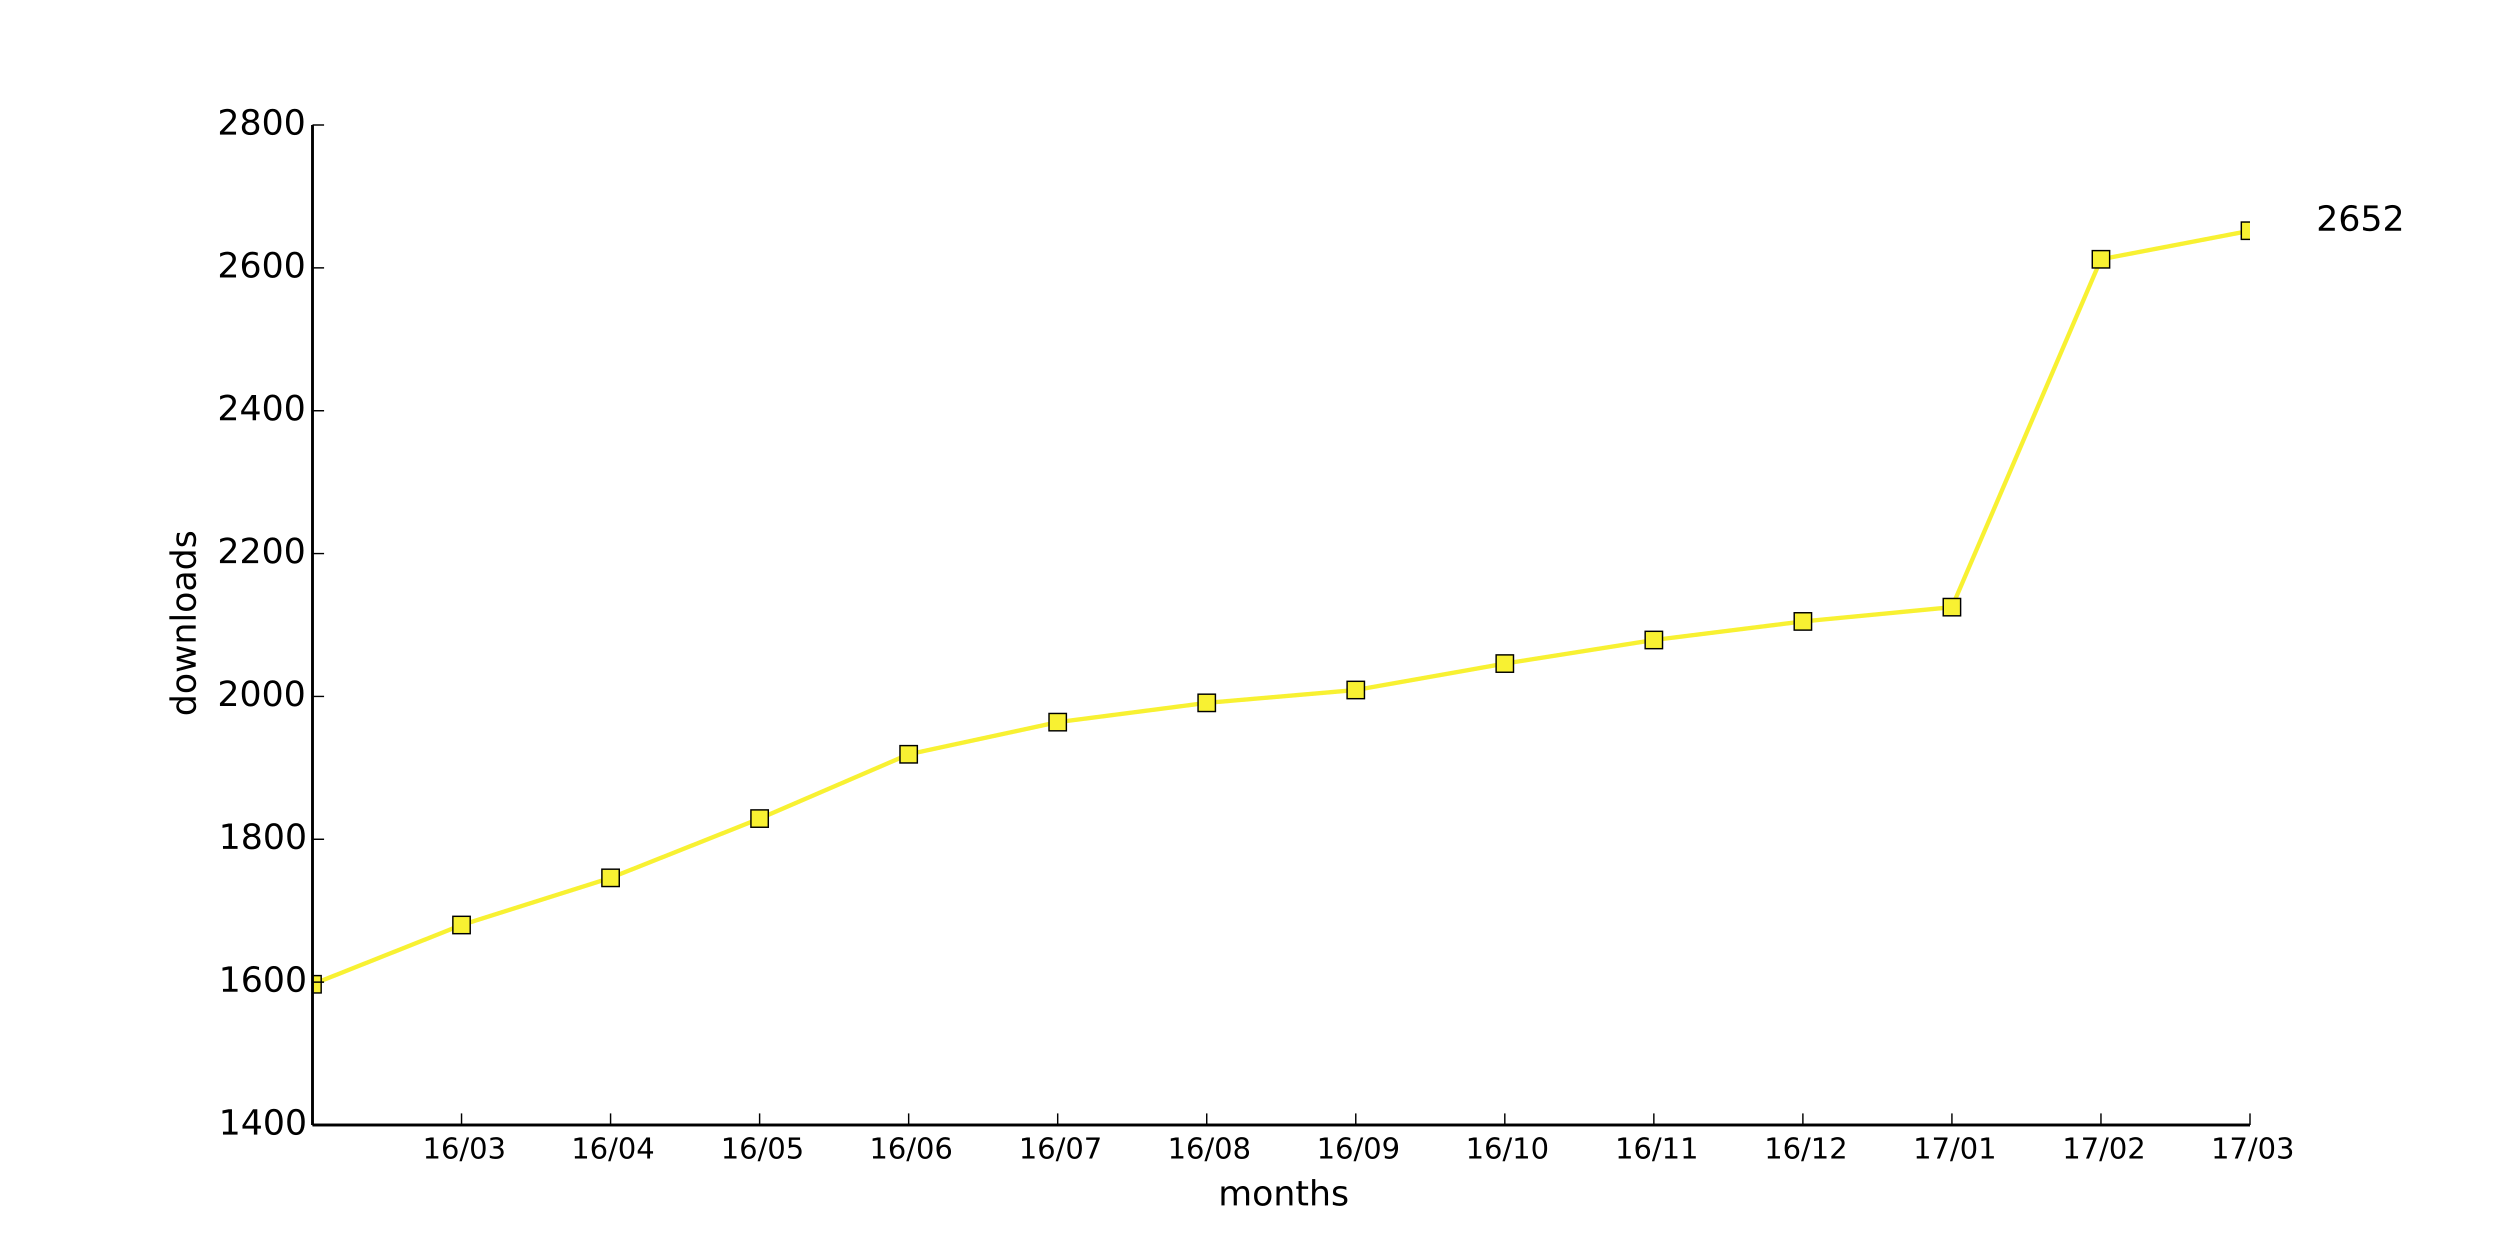
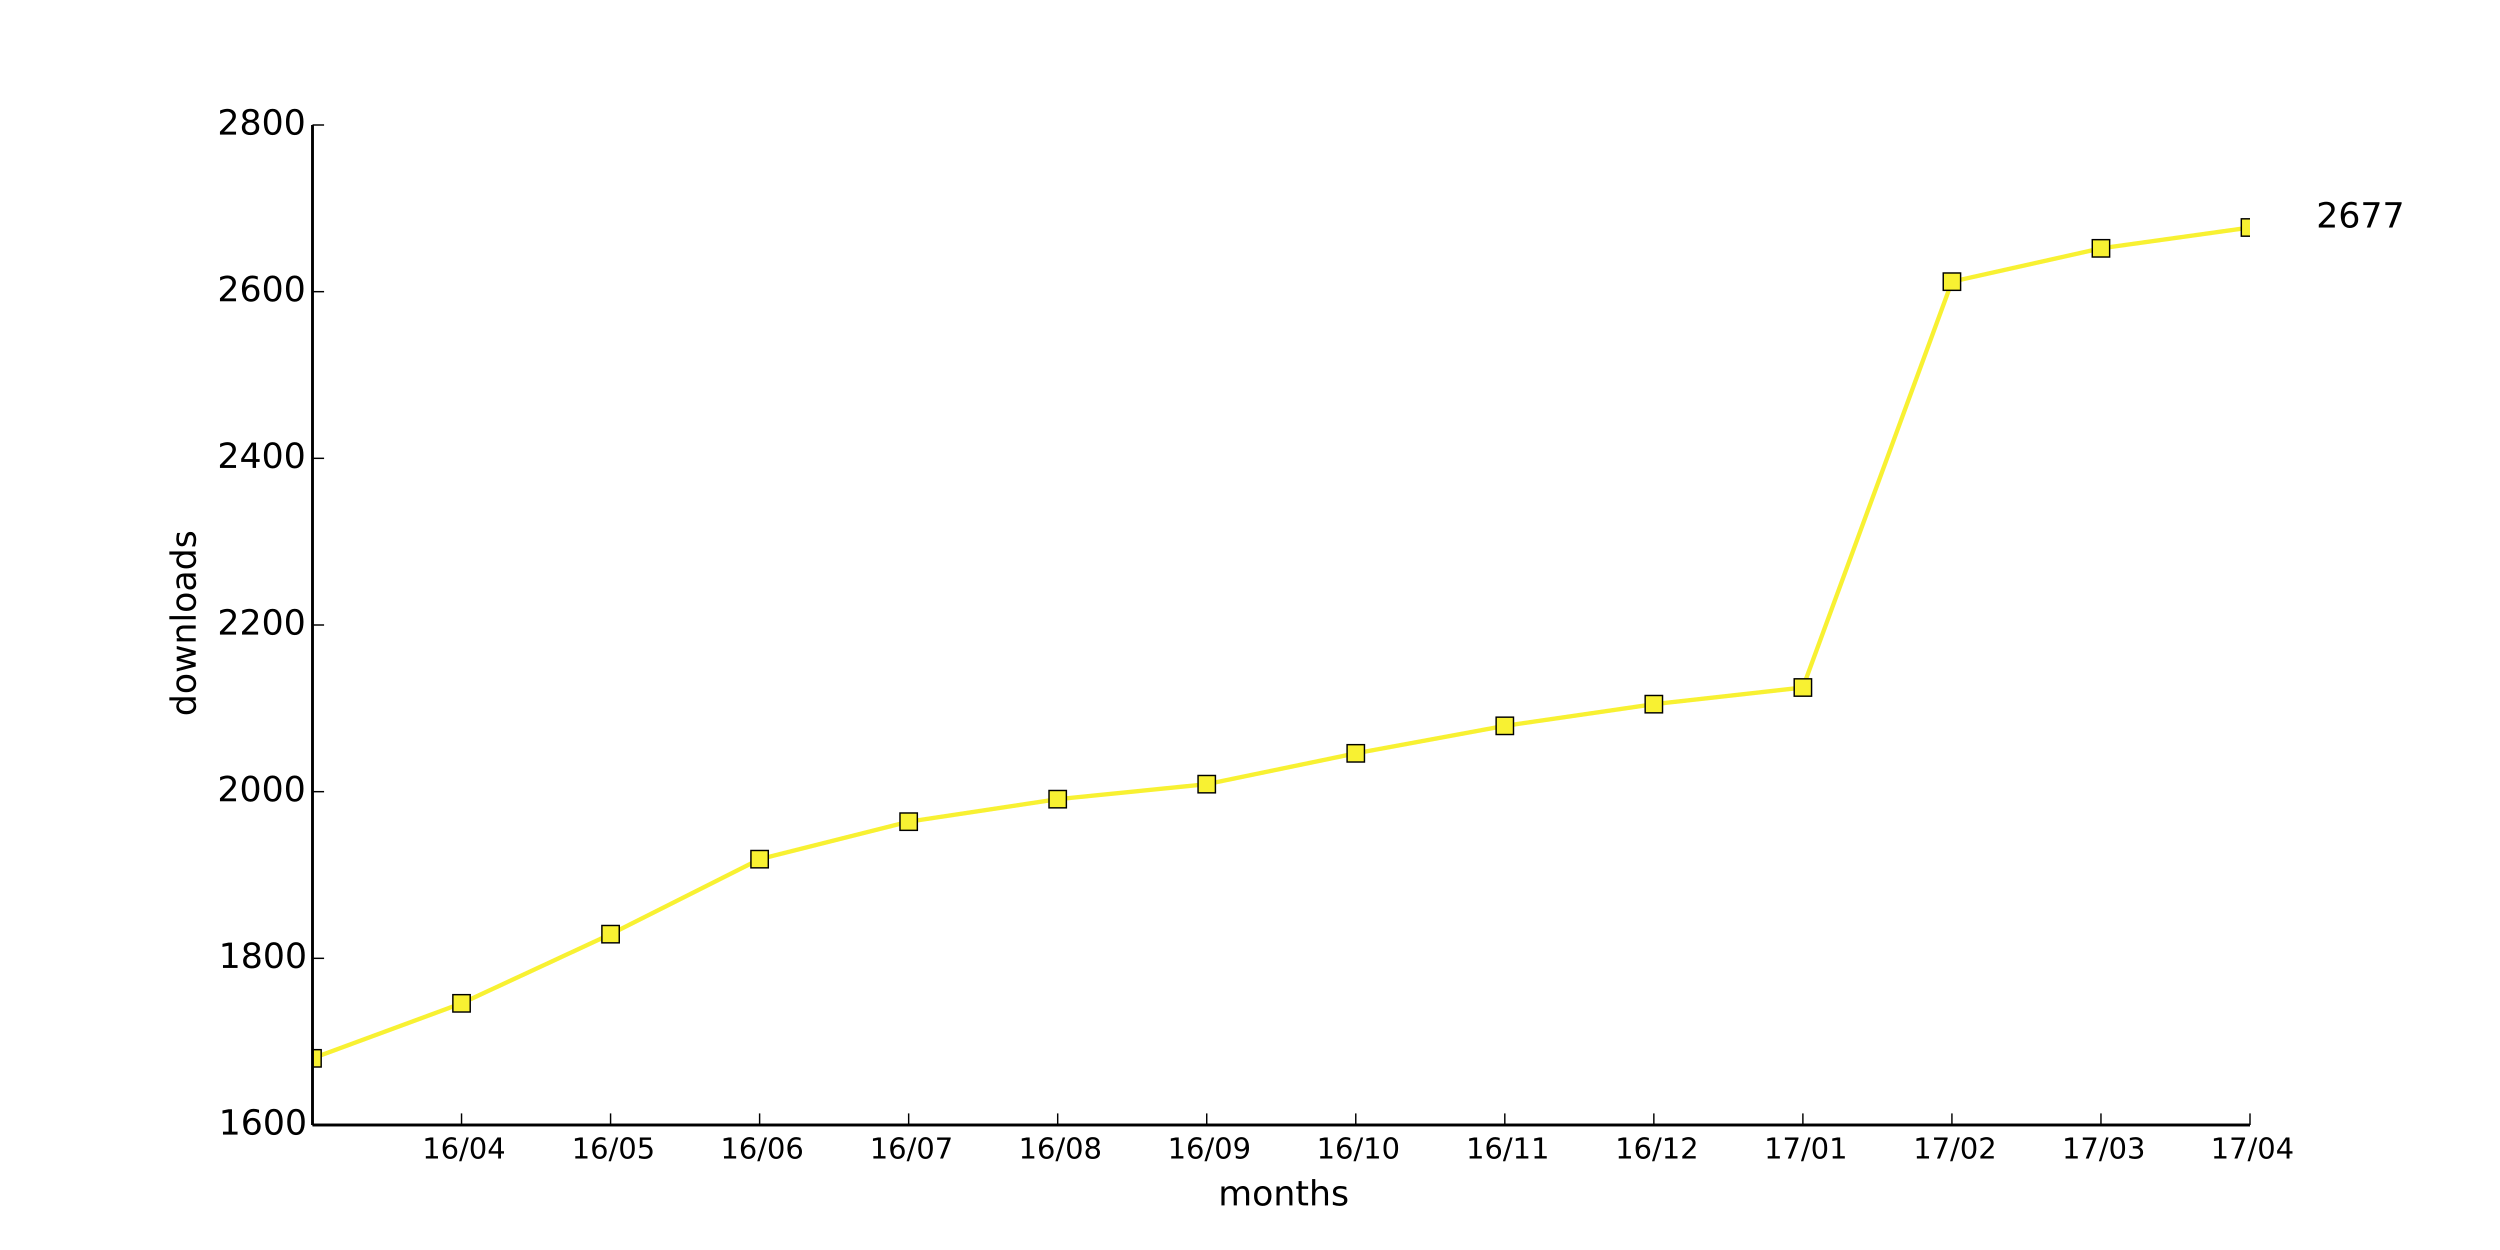
<svg xmlns="http://www.w3.org/2000/svg" xmlns:xlink="http://www.w3.org/1999/xlink" height="432pt" version="1.1" viewBox="0 0 864 432" width="864pt">
  <defs>
    <style type="text/css">
*{stroke-linecap:butt;stroke-linejoin:round;}
  </style>
  </defs>
  <g id="figure_1">
    <g id="patch_1">
      <path d=" M0 432 L864 432 L864 0 L0 0 z " style="fill:#ffffff;" />
    </g>
    <g id="axes_1">
      <g id="patch_2">
        <path d=" M108 388.8 L777.6 388.8 L777.6 43.2 L108 43.2 z " style="fill:#ffffff;" />
      </g>
      <g id="line2d_1">
-         <path clip-path="url(#pad36b945f0)" d=" M108 340.169 L159.508 319.68 L211.015 303.387 L262.523 282.898 L314.031 260.681 L365.538 249.573 L417.046 242.907 L468.554 238.464 L520.062 229.33 L571.569 221.184 L623.077 214.766 L674.585 209.829 L726.092 89.609 L777.6 79.735" style="fill:none;stroke:#f8f132;stroke-linecap:square;stroke-width:1.5;" />
+         <path clip-path="url(#pad36b945f0)" d=" M108 365.76 L159.508 346.752 L211.015 322.848 L262.523 296.928 L314.031 283.968 L365.538 276.192 L417.046 271.008 L468.554 260.352 L520.062 250.848 L571.569 243.36 L623.077 237.6 L674.585 97.344 L726.092 85.824 L777.6 78.624" style="fill:none;stroke:#f8f132;stroke-linecap:square;stroke-width:1.5;" />
      </g>
      <g id="line2d_2">
        <defs>
          <path d=" M-3 3 L3 3 L3 -3 L-3 -3 z " id="ma43b19a0a0" style="stroke:#000000;stroke-linejoin:miter;stroke-width:0.5;" />
        </defs>
        <g clip-path="url(#pad36b945f0)">
-           <use style="fill:#f8f132;stroke:#000000;stroke-linejoin:miter;stroke-width:0.5;" x="108.0" xlink:href="#ma43b19a0a0" y="340.169" />
-           <use style="fill:#f8f132;stroke:#000000;stroke-linejoin:miter;stroke-width:0.5;" x="159.508" xlink:href="#ma43b19a0a0" y="319.68" />
-           <use style="fill:#f8f132;stroke:#000000;stroke-linejoin:miter;stroke-width:0.5;" x="211.015" xlink:href="#ma43b19a0a0" y="303.387" />
-           <use style="fill:#f8f132;stroke:#000000;stroke-linejoin:miter;stroke-width:0.5;" x="262.523" xlink:href="#ma43b19a0a0" y="282.898" />
-           <use style="fill:#f8f132;stroke:#000000;stroke-linejoin:miter;stroke-width:0.5;" x="314.031" xlink:href="#ma43b19a0a0" y="260.681" />
-           <use style="fill:#f8f132;stroke:#000000;stroke-linejoin:miter;stroke-width:0.5;" x="365.538" xlink:href="#ma43b19a0a0" y="249.573" />
-           <use style="fill:#f8f132;stroke:#000000;stroke-linejoin:miter;stroke-width:0.5;" x="417.046" xlink:href="#ma43b19a0a0" y="242.907" />
-           <use style="fill:#f8f132;stroke:#000000;stroke-linejoin:miter;stroke-width:0.5;" x="468.554" xlink:href="#ma43b19a0a0" y="238.464" />
-           <use style="fill:#f8f132;stroke:#000000;stroke-linejoin:miter;stroke-width:0.5;" x="520.062" xlink:href="#ma43b19a0a0" y="229.33" />
-           <use style="fill:#f8f132;stroke:#000000;stroke-linejoin:miter;stroke-width:0.5;" x="571.569" xlink:href="#ma43b19a0a0" y="221.184" />
-           <use style="fill:#f8f132;stroke:#000000;stroke-linejoin:miter;stroke-width:0.5;" x="623.077" xlink:href="#ma43b19a0a0" y="214.766" />
-           <use style="fill:#f8f132;stroke:#000000;stroke-linejoin:miter;stroke-width:0.5;" x="674.585" xlink:href="#ma43b19a0a0" y="209.829" />
-           <use style="fill:#f8f132;stroke:#000000;stroke-linejoin:miter;stroke-width:0.5;" x="726.092" xlink:href="#ma43b19a0a0" y="89.609" />
-           <use style="fill:#f8f132;stroke:#000000;stroke-linejoin:miter;stroke-width:0.5;" x="777.6" xlink:href="#ma43b19a0a0" y="79.735" />
+           <use style="fill:#f8f132;stroke:#000000;stroke-linejoin:miter;stroke-width:0.5;" x="108.0" xlink:href="#ma43b19a0a0" y="365.76" />
+           <use style="fill:#f8f132;stroke:#000000;stroke-linejoin:miter;stroke-width:0.5;" x="159.508" xlink:href="#ma43b19a0a0" y="346.752" />
+           <use style="fill:#f8f132;stroke:#000000;stroke-linejoin:miter;stroke-width:0.5;" x="211.015" xlink:href="#ma43b19a0a0" y="322.848" />
+           <use style="fill:#f8f132;stroke:#000000;stroke-linejoin:miter;stroke-width:0.5;" x="262.523" xlink:href="#ma43b19a0a0" y="296.928" />
+           <use style="fill:#f8f132;stroke:#000000;stroke-linejoin:miter;stroke-width:0.5;" x="314.031" xlink:href="#ma43b19a0a0" y="283.968" />
+           <use style="fill:#f8f132;stroke:#000000;stroke-linejoin:miter;stroke-width:0.5;" x="365.538" xlink:href="#ma43b19a0a0" y="276.192" />
+           <use style="fill:#f8f132;stroke:#000000;stroke-linejoin:miter;stroke-width:0.5;" x="417.046" xlink:href="#ma43b19a0a0" y="271.008" />
+           <use style="fill:#f8f132;stroke:#000000;stroke-linejoin:miter;stroke-width:0.5;" x="468.554" xlink:href="#ma43b19a0a0" y="260.352" />
+           <use style="fill:#f8f132;stroke:#000000;stroke-linejoin:miter;stroke-width:0.5;" x="520.062" xlink:href="#ma43b19a0a0" y="250.848" />
+           <use style="fill:#f8f132;stroke:#000000;stroke-linejoin:miter;stroke-width:0.5;" x="571.569" xlink:href="#ma43b19a0a0" y="243.36" />
+           <use style="fill:#f8f132;stroke:#000000;stroke-linejoin:miter;stroke-width:0.5;" x="623.077" xlink:href="#ma43b19a0a0" y="237.6" />
+           <use style="fill:#f8f132;stroke:#000000;stroke-linejoin:miter;stroke-width:0.5;" x="674.585" xlink:href="#ma43b19a0a0" y="97.344" />
+           <use style="fill:#f8f132;stroke:#000000;stroke-linejoin:miter;stroke-width:0.5;" x="726.092" xlink:href="#ma43b19a0a0" y="85.824" />
+           <use style="fill:#f8f132;stroke:#000000;stroke-linejoin:miter;stroke-width:0.5;" x="777.6" xlink:href="#ma43b19a0a0" y="78.624" />
        </g>
      </g>
      <g id="matplotlib.axis_1">
        <g id="xtick_1">
          <g id="line2d_3">
            <defs>
              <path d=" M0 0 L0 -4" id="m93b0483c22" style="stroke:#000000;stroke-width:0.5;" />
            </defs>
            <g>
              <use style="stroke:#000000;stroke-width:0.5;" x="159.508" xlink:href="#m93b0483c22" y="388.8" />
            </g>
          </g>
          <g id="text_1">
            <defs>
              <path d=" M12.406 8.297 L28.516 8.297 L28.516 63.922 L10.984 60.406 L10.984 69.391 L28.422 72.906 L38.281 72.906 L38.281 8.297 L54.391 8.297 L54.391 0 L12.406 0 z " id="DejaVuSans-31" />
              <path d=" M31.781 66.406 Q24.172 66.406 20.328 58.906 Q16.5 51.422 16.5 36.375 Q16.5 21.391 20.328 13.891 Q24.172 6.391 31.781 6.391 Q39.453 6.391 43.281 13.891 Q47.125 21.391 47.125 36.375 Q47.125 51.422 43.281 58.906 Q39.453 66.406 31.781 66.406 M31.781 74.219 Q44.047 74.219 50.516 64.516 Q56.984 54.828 56.984 36.375 Q56.984 17.969 50.516 8.266 Q44.047 -1.422 31.781 -1.422 Q19.531 -1.422 13.062 8.266 Q6.594 17.969 6.594 36.375 Q6.594 54.828 13.062 64.516 Q19.531 74.219 31.781 74.219" id="DejaVuSans-30" />
-               <path d=" M40.578 39.312 Q47.656 37.797 51.625 33 Q55.609 28.219 55.609 21.188 Q55.609 10.406 48.188 4.484 Q40.766 -1.422 27.094 -1.422 Q22.516 -1.422 17.656 -0.516 Q12.797 0.391 7.625 2.203 L7.625 11.719 Q11.719 9.328 16.594 8.109 Q21.484 6.891 26.812 6.891 Q36.078 6.891 40.938 10.547 Q45.797 14.203 45.797 21.188 Q45.797 27.641 41.281 31.266 Q36.766 34.906 28.719 34.906 L20.219 34.906 L20.219 43.016 L29.109 43.016 Q36.375 43.016 40.234 45.922 Q44.094 48.828 44.094 54.297 Q44.094 59.906 40.109 62.906 Q36.141 65.922 28.719 65.922 Q24.656 65.922 20.016 65.031 Q15.375 64.156 9.812 62.312 L9.812 71.094 Q15.438 72.656 20.344 73.438 Q25.25 74.219 29.594 74.219 Q40.828 74.219 47.359 69.109 Q53.906 64.016 53.906 55.328 Q53.906 49.266 50.438 45.094 Q46.969 40.922 40.578 39.312" id="DejaVuSans-33" />
              <path d=" M25.391 72.906 L33.688 72.906 L8.297 -9.281 L0 -9.281 z " id="DejaVuSans-2f" />
+               <path d=" M37.797 64.312 L12.891 25.391 L37.797 25.391 z  M35.203 72.906 L47.609 72.906 L47.609 25.391 L58.016 25.391 L58.016 17.188 L47.609 17.188 L47.609 0 L37.797 0 L37.797 17.188 L4.891 17.188 L4.891 26.703 z " id="DejaVuSans-34" />
              <path d=" M33.016 40.375 Q26.375 40.375 22.484 35.828 Q18.609 31.297 18.609 23.391 Q18.609 15.531 22.484 10.953 Q26.375 6.391 33.016 6.391 Q39.656 6.391 43.531 10.953 Q47.406 15.531 47.406 23.391 Q47.406 31.297 43.531 35.828 Q39.656 40.375 33.016 40.375 M52.594 71.297 L52.594 62.312 Q48.875 64.062 45.094 64.984 Q41.312 65.922 37.594 65.922 Q27.828 65.922 22.672 59.328 Q17.531 52.734 16.797 39.406 Q19.672 43.656 24.016 45.922 Q28.375 48.188 33.594 48.188 Q44.578 48.188 50.953 41.516 Q57.328 34.859 57.328 23.391 Q57.328 12.156 50.688 5.359 Q44.047 -1.422 33.016 -1.422 Q20.359 -1.422 13.672 8.266 Q6.984 17.969 6.984 36.375 Q6.984 53.656 15.188 63.938 Q23.391 74.219 37.203 74.219 Q40.922 74.219 44.703 73.484 Q48.484 72.75 52.594 71.297" id="DejaVuSans-36" />
            </defs>
-             <g transform="translate(146.0483 400.3984)scale(0.1 -0.1)">
-               <use xlink:href="#DejaVuSans-31" />
-               <use x="63.623" xlink:href="#DejaVuSans-36" />
-               <use x="127.246" xlink:href="#DejaVuSans-2f" />
-               <use x="160.938" xlink:href="#DejaVuSans-30" />
-               <use x="224.561" xlink:href="#DejaVuSans-33" />
+             <g transform="translate(145.928 400.3984)scale(0.1 -0.1)">
+               <use xlink:href="#DejaVuSans-31" />
+               <use x="63.623" xlink:href="#DejaVuSans-36" />
+               <use x="127.246" xlink:href="#DejaVuSans-2f" />
+               <use x="160.938" xlink:href="#DejaVuSans-30" />
+               <use x="224.561" xlink:href="#DejaVuSans-34" />
            </g>
          </g>
        </g>
        <g id="xtick_2">
          <g id="line2d_4">
            <g>
              <use style="stroke:#000000;stroke-width:0.5;" x="211.015" xlink:href="#m93b0483c22" y="388.8" />
            </g>
          </g>
          <g id="text_2">
            <defs>
-               <path d=" M37.797 64.312 L12.891 25.391 L37.797 25.391 z  M35.203 72.906 L47.609 72.906 L47.609 25.391 L58.016 25.391 L58.016 17.188 L47.609 17.188 L47.609 0 L37.797 0 L37.797 17.188 L4.891 17.188 L4.891 26.703 z " id="DejaVuSans-34" />
-             </defs>
-             <g transform="translate(197.4357 400.3984)scale(0.1 -0.1)">
-               <use xlink:href="#DejaVuSans-31" />
-               <use x="63.623" xlink:href="#DejaVuSans-36" />
-               <use x="127.246" xlink:href="#DejaVuSans-2f" />
-               <use x="160.938" xlink:href="#DejaVuSans-30" />
-               <use x="224.561" xlink:href="#DejaVuSans-34" />
+               <path d=" M10.797 72.906 L49.516 72.906 L49.516 64.594 L19.828 64.594 L19.828 46.734 Q21.969 47.469 24.109 47.828 Q26.266 48.188 28.422 48.188 Q40.625 48.188 47.75 41.5 Q54.891 34.812 54.891 23.391 Q54.891 11.625 47.562 5.094 Q40.234 -1.422 26.906 -1.422 Q22.312 -1.422 17.547 -0.641 Q12.797 0.141 7.719 1.703 L7.719 11.625 Q12.109 9.234 16.797 8.062 Q21.484 6.891 26.703 6.891 Q35.156 6.891 40.078 11.328 Q45.016 15.766 45.016 23.391 Q45.016 31 40.078 35.438 Q35.156 39.891 26.703 39.891 Q22.75 39.891 18.812 39.016 Q14.891 38.141 10.797 36.281 z " id="DejaVuSans-35" />
+             </defs>
+             <g transform="translate(197.5919 400.3984)scale(0.1 -0.1)">
+               <use xlink:href="#DejaVuSans-31" />
+               <use x="63.623" xlink:href="#DejaVuSans-36" />
+               <use x="127.246" xlink:href="#DejaVuSans-2f" />
+               <use x="160.938" xlink:href="#DejaVuSans-30" />
+               <use x="224.561" xlink:href="#DejaVuSans-35" />
            </g>
          </g>
        </g>
        <g id="xtick_3">
          <g id="line2d_5">
            <g>
              <use style="stroke:#000000;stroke-width:0.5;" x="262.523" xlink:href="#m93b0483c22" y="388.8" />
            </g>
          </g>
          <g id="text_3">
-             <defs>
-               <path d=" M10.797 72.906 L49.516 72.906 L49.516 64.594 L19.828 64.594 L19.828 46.734 Q21.969 47.469 24.109 47.828 Q26.266 48.188 28.422 48.188 Q40.625 48.188 47.75 41.5 Q54.891 34.812 54.891 23.391 Q54.891 11.625 47.562 5.094 Q40.234 -1.422 26.906 -1.422 Q22.312 -1.422 17.547 -0.641 Q12.797 0.141 7.719 1.703 L7.719 11.625 Q12.109 9.234 16.797 8.062 Q21.484 6.891 26.703 6.891 Q35.156 6.891 40.078 11.328 Q45.016 15.766 45.016 23.391 Q45.016 31 40.078 35.438 Q35.156 39.891 26.703 39.891 Q22.75 39.891 18.812 39.016 Q14.891 38.141 10.797 36.281 z " id="DejaVuSans-35" />
-             </defs>
-             <g transform="translate(249.0996 400.3984)scale(0.1 -0.1)">
-               <use xlink:href="#DejaVuSans-31" />
-               <use x="63.623" xlink:href="#DejaVuSans-36" />
-               <use x="127.246" xlink:href="#DejaVuSans-2f" />
-               <use x="160.938" xlink:href="#DejaVuSans-30" />
-               <use x="224.561" xlink:href="#DejaVuSans-35" />
+             <g transform="translate(248.9778 400.3984)scale(0.1 -0.1)">
+               <use xlink:href="#DejaVuSans-31" />
+               <use x="63.623" xlink:href="#DejaVuSans-36" />
+               <use x="127.246" xlink:href="#DejaVuSans-2f" />
+               <use x="160.938" xlink:href="#DejaVuSans-30" />
+               <use x="224.561" xlink:href="#DejaVuSans-36" />
            </g>
          </g>
        </g>
        <g id="xtick_4">
          <g id="line2d_6">
            <g>
              <use style="stroke:#000000;stroke-width:0.5;" x="314.031" xlink:href="#m93b0483c22" y="388.8" />
            </g>
          </g>
          <g id="text_4">
-             <g transform="translate(300.4855 400.3984)scale(0.1 -0.1)">
-               <use xlink:href="#DejaVuSans-31" />
-               <use x="63.623" xlink:href="#DejaVuSans-36" />
-               <use x="127.246" xlink:href="#DejaVuSans-2f" />
-               <use x="160.938" xlink:href="#DejaVuSans-30" />
-               <use x="224.561" xlink:href="#DejaVuSans-36" />
+             <defs>
+               <path d=" M8.203 72.906 L55.078 72.906 L55.078 68.703 L28.609 0 L18.312 0 L43.219 64.594 L8.203 64.594 z " id="DejaVuSans-37" />
+             </defs>
+             <g transform="translate(300.598 400.3984)scale(0.1 -0.1)">
+               <use xlink:href="#DejaVuSans-31" />
+               <use x="63.623" xlink:href="#DejaVuSans-36" />
+               <use x="127.246" xlink:href="#DejaVuSans-2f" />
+               <use x="160.938" xlink:href="#DejaVuSans-30" />
+               <use x="224.561" xlink:href="#DejaVuSans-37" />
            </g>
          </g>
        </g>
        <g id="xtick_5">
          <g id="line2d_7">
            <g>
              <use style="stroke:#000000;stroke-width:0.5;" x="365.538" xlink:href="#m93b0483c22" y="388.8" />
            </g>
          </g>
          <g id="text_5">
            <defs>
-               <path d=" M8.203 72.906 L55.078 72.906 L55.078 68.703 L28.609 0 L18.312 0 L43.219 64.594 L8.203 64.594 z " id="DejaVuSans-37" />
-             </defs>
-             <g transform="translate(352.1056 400.3984)scale(0.1 -0.1)">
-               <use xlink:href="#DejaVuSans-31" />
-               <use x="63.623" xlink:href="#DejaVuSans-36" />
-               <use x="127.246" xlink:href="#DejaVuSans-2f" />
-               <use x="160.938" xlink:href="#DejaVuSans-30" />
-               <use x="224.561" xlink:href="#DejaVuSans-37" />
+               <path d=" M31.781 34.625 Q24.75 34.625 20.719 30.859 Q16.703 27.094 16.703 20.516 Q16.703 13.922 20.719 10.156 Q24.75 6.391 31.781 6.391 Q38.812 6.391 42.859 10.172 Q46.922 13.969 46.922 20.516 Q46.922 27.094 42.891 30.859 Q38.875 34.625 31.781 34.625 M21.922 38.812 Q15.578 40.375 12.031 44.719 Q8.5 49.078 8.5 55.328 Q8.5 64.062 14.719 69.141 Q20.953 74.219 31.781 74.219 Q42.672 74.219 48.875 69.141 Q55.078 64.062 55.078 55.328 Q55.078 49.078 51.531 44.719 Q48 40.375 41.703 38.812 Q48.828 37.156 52.797 32.312 Q56.781 27.484 56.781 20.516 Q56.781 9.906 50.312 4.234 Q43.844 -1.422 31.781 -1.422 Q19.734 -1.422 13.25 4.234 Q6.781 9.906 6.781 20.516 Q6.781 27.484 10.781 32.312 Q14.797 37.156 21.922 38.812 M18.312 54.391 Q18.312 48.734 21.844 45.562 Q25.391 42.391 31.781 42.391 Q38.141 42.391 41.719 45.562 Q45.312 48.734 45.312 54.391 Q45.312 60.062 41.719 63.234 Q38.141 66.406 31.781 66.406 Q25.391 66.406 21.844 63.234 Q18.312 60.062 18.312 54.391" id="DejaVuSans-38" />
+             </defs>
+             <g transform="translate(352.0205 400.3984)scale(0.1 -0.1)">
+               <use xlink:href="#DejaVuSans-31" />
+               <use x="63.623" xlink:href="#DejaVuSans-36" />
+               <use x="127.246" xlink:href="#DejaVuSans-2f" />
+               <use x="160.938" xlink:href="#DejaVuSans-30" />
+               <use x="224.561" xlink:href="#DejaVuSans-38" />
            </g>
          </g>
        </g>
        <g id="xtick_6">
          <g id="line2d_8">
            <g>
              <use style="stroke:#000000;stroke-width:0.5;" x="417.046" xlink:href="#m93b0483c22" y="388.8" />
            </g>
          </g>
          <g id="text_6">
            <defs>
-               <path d=" M31.781 34.625 Q24.75 34.625 20.719 30.859 Q16.703 27.094 16.703 20.516 Q16.703 13.922 20.719 10.156 Q24.75 6.391 31.781 6.391 Q38.812 6.391 42.859 10.172 Q46.922 13.969 46.922 20.516 Q46.922 27.094 42.891 30.859 Q38.875 34.625 31.781 34.625 M21.922 38.812 Q15.578 40.375 12.031 44.719 Q8.5 49.078 8.5 55.328 Q8.5 64.062 14.719 69.141 Q20.953 74.219 31.781 74.219 Q42.672 74.219 48.875 69.141 Q55.078 64.062 55.078 55.328 Q55.078 49.078 51.531 44.719 Q48 40.375 41.703 38.812 Q48.828 37.156 52.797 32.312 Q56.781 27.484 56.781 20.516 Q56.781 9.906 50.312 4.234 Q43.844 -1.422 31.781 -1.422 Q19.734 -1.422 13.25 4.234 Q6.781 9.906 6.781 20.516 Q6.781 27.484 10.781 32.312 Q14.797 37.156 21.922 38.812 M18.312 54.391 Q18.312 48.734 21.844 45.562 Q25.391 42.391 31.781 42.391 Q38.141 42.391 41.719 45.562 Q45.312 48.734 45.312 54.391 Q45.312 60.062 41.719 63.234 Q38.141 66.406 31.781 66.406 Q25.391 66.406 21.844 63.234 Q18.312 60.062 18.312 54.391" id="DejaVuSans-38" />
-             </defs>
-             <g transform="translate(403.5282 400.3984)scale(0.1 -0.1)">
-               <use xlink:href="#DejaVuSans-31" />
-               <use x="63.623" xlink:href="#DejaVuSans-36" />
-               <use x="127.246" xlink:href="#DejaVuSans-2f" />
-               <use x="160.938" xlink:href="#DejaVuSans-30" />
-               <use x="224.561" xlink:href="#DejaVuSans-38" />
+               <path d=" M10.984 1.516 L10.984 10.5 Q14.703 8.734 18.5 7.812 Q22.312 6.891 25.984 6.891 Q35.75 6.891 40.891 13.453 Q46.047 20.016 46.781 33.406 Q43.953 29.203 39.594 26.953 Q35.25 24.703 29.984 24.703 Q19.047 24.703 12.672 31.312 Q6.297 37.938 6.297 49.422 Q6.297 60.641 12.938 67.422 Q19.578 74.219 30.609 74.219 Q43.266 74.219 49.922 64.516 Q56.594 54.828 56.594 36.375 Q56.594 19.141 48.406 8.859 Q40.234 -1.422 26.422 -1.422 Q22.703 -1.422 18.891 -0.688 Q15.094 0.047 10.984 1.516 M30.609 32.422 Q37.25 32.422 41.125 36.953 Q45.016 41.5 45.016 49.422 Q45.016 57.281 41.125 61.844 Q37.25 66.406 30.609 66.406 Q23.969 66.406 20.094 61.844 Q16.219 57.281 16.219 49.422 Q16.219 41.5 20.094 36.953 Q23.969 32.422 30.609 32.422" id="DejaVuSans-39" />
+             </defs>
+             <g transform="translate(403.5376 400.3984)scale(0.1 -0.1)">
+               <use xlink:href="#DejaVuSans-31" />
+               <use x="63.623" xlink:href="#DejaVuSans-36" />
+               <use x="127.246" xlink:href="#DejaVuSans-2f" />
+               <use x="160.938" xlink:href="#DejaVuSans-30" />
+               <use x="224.561" xlink:href="#DejaVuSans-39" />
            </g>
          </g>
        </g>
        <g id="xtick_7">
          <g id="line2d_9">
            <g>
              <use style="stroke:#000000;stroke-width:0.5;" x="468.554" xlink:href="#m93b0483c22" y="388.8" />
            </g>
          </g>
          <g id="text_7">
-             <defs>
-               <path d=" M10.984 1.516 L10.984 10.5 Q14.703 8.734 18.5 7.812 Q22.312 6.891 25.984 6.891 Q35.75 6.891 40.891 13.453 Q46.047 20.016 46.781 33.406 Q43.953 29.203 39.594 26.953 Q35.25 24.703 29.984 24.703 Q19.047 24.703 12.672 31.312 Q6.297 37.938 6.297 49.422 Q6.297 60.641 12.938 67.422 Q19.578 74.219 30.609 74.219 Q43.266 74.219 49.922 64.516 Q56.594 54.828 56.594 36.375 Q56.594 19.141 48.406 8.859 Q40.234 -1.422 26.422 -1.422 Q22.703 -1.422 18.891 -0.688 Q15.094 0.047 10.984 1.516 M30.609 32.422 Q37.25 32.422 41.125 36.953 Q45.016 41.5 45.016 49.422 Q45.016 57.281 41.125 61.844 Q37.25 66.406 30.609 66.406 Q23.969 66.406 20.094 61.844 Q16.219 57.281 16.219 49.422 Q16.219 41.5 20.094 36.953 Q23.969 32.422 30.609 32.422" id="DejaVuSans-39" />
-             </defs>
-             <g transform="translate(455.0453 400.3984)scale(0.1 -0.1)">
-               <use xlink:href="#DejaVuSans-31" />
-               <use x="63.623" xlink:href="#DejaVuSans-36" />
-               <use x="127.246" xlink:href="#DejaVuSans-2f" />
-               <use x="160.938" xlink:href="#DejaVuSans-30" />
-               <use x="224.561" xlink:href="#DejaVuSans-39" />
+             <g transform="translate(455.0257 400.3984)scale(0.1 -0.1)">
+               <use xlink:href="#DejaVuSans-31" />
+               <use x="63.623" xlink:href="#DejaVuSans-36" />
+               <use x="127.246" xlink:href="#DejaVuSans-2f" />
+               <use x="160.938" xlink:href="#DejaVuSans-31" />
+               <use x="224.561" xlink:href="#DejaVuSans-30" />
            </g>
          </g>
        </g>
        <g id="xtick_8">
          <g id="line2d_10">
            <g>
              <use style="stroke:#000000;stroke-width:0.5;" x="520.062" xlink:href="#m93b0483c22" y="388.8" />
            </g>
          </g>
          <g id="text_8">
-             <g transform="translate(506.5334 400.3984)scale(0.1 -0.1)">
+             <g transform="translate(506.6631 400.3984)scale(0.1 -0.1)">
              <use xlink:href="#DejaVuSans-31" />
              <use x="63.623" xlink:href="#DejaVuSans-36" />
              <use x="127.246" xlink:href="#DejaVuSans-2f" />
              <use x="160.938" xlink:href="#DejaVuSans-31" />
-               <use x="224.561" xlink:href="#DejaVuSans-30" />
+               <use x="224.561" xlink:href="#DejaVuSans-31" />
            </g>
          </g>
        </g>
        <g id="xtick_9">
          <g id="line2d_11">
            <g>
              <use style="stroke:#000000;stroke-width:0.5;" x="571.569" xlink:href="#m93b0483c22" y="388.8" />
            </g>
          </g>
          <g id="text_9">
-             <g transform="translate(558.1708 400.3984)scale(0.1 -0.1)">
+             <defs>
+               <path d=" M19.188 8.297 L53.609 8.297 L53.609 0 L7.328 0 L7.328 8.297 Q12.938 14.109 22.625 23.891 Q32.328 33.688 34.812 36.531 Q39.547 41.844 41.422 45.531 Q43.312 49.219 43.312 52.781 Q43.312 58.594 39.234 62.25 Q35.156 65.922 28.609 65.922 Q23.969 65.922 18.812 64.312 Q13.672 62.703 7.812 59.422 L7.812 69.391 Q13.766 71.781 18.938 73 Q24.125 74.219 28.422 74.219 Q39.75 74.219 46.484 68.547 Q53.219 62.891 53.219 53.422 Q53.219 48.922 51.531 44.891 Q49.859 40.875 45.406 35.406 Q44.188 33.984 37.641 27.219 Q31.109 20.453 19.188 8.297" id="DejaVuSans-32" />
+             </defs>
+             <g transform="translate(558.2099 400.3984)scale(0.1 -0.1)">
              <use xlink:href="#DejaVuSans-31" />
              <use x="63.623" xlink:href="#DejaVuSans-36" />
              <use x="127.246" xlink:href="#DejaVuSans-2f" />
              <use x="160.938" xlink:href="#DejaVuSans-31" />
-               <use x="224.561" xlink:href="#DejaVuSans-31" />
+               <use x="224.561" xlink:href="#DejaVuSans-32" />
            </g>
          </g>
        </g>
        <g id="xtick_10">
          <g id="line2d_12">
            <g>
              <use style="stroke:#000000;stroke-width:0.5;" x="623.077" xlink:href="#m93b0483c22" y="388.8" />
            </g>
          </g>
          <g id="text_10">
-             <defs>
-               <path d=" M19.188 8.297 L53.609 8.297 L53.609 0 L7.328 0 L7.328 8.297 Q12.938 14.109 22.625 23.891 Q32.328 33.688 34.812 36.531 Q39.547 41.844 41.422 45.531 Q43.312 49.219 43.312 52.781 Q43.312 58.594 39.234 62.25 Q35.156 65.922 28.609 65.922 Q23.969 65.922 18.812 64.312 Q13.672 62.703 7.812 59.422 L7.812 69.391 Q13.766 71.781 18.938 73 Q24.125 74.219 28.422 74.219 Q39.75 74.219 46.484 68.547 Q53.219 62.891 53.219 53.422 Q53.219 48.922 51.531 44.891 Q49.859 40.875 45.406 35.406 Q44.188 33.984 37.641 27.219 Q31.109 20.453 19.188 8.297" id="DejaVuSans-32" />
-             </defs>
-             <g transform="translate(609.7175 400.3984)scale(0.1 -0.1)">
-               <use xlink:href="#DejaVuSans-31" />
-               <use x="63.623" xlink:href="#DejaVuSans-36" />
-               <use x="127.246" xlink:href="#DejaVuSans-2f" />
-               <use x="160.938" xlink:href="#DejaVuSans-31" />
-               <use x="224.561" xlink:href="#DejaVuSans-32" />
+             <g transform="translate(609.6785 400.3984)scale(0.1 -0.1)">
+               <use xlink:href="#DejaVuSans-31" />
+               <use x="63.623" xlink:href="#DejaVuSans-37" />
+               <use x="127.246" xlink:href="#DejaVuSans-2f" />
+               <use x="160.938" xlink:href="#DejaVuSans-30" />
+               <use x="224.561" xlink:href="#DejaVuSans-31" />
            </g>
          </g>
        </g>
        <g id="xtick_11">
          <g id="line2d_13">
            <g>
              <use style="stroke:#000000;stroke-width:0.5;" x="674.585" xlink:href="#m93b0483c22" y="388.8" />
            </g>
          </g>
          <g id="text_11">
-             <g transform="translate(661.1862 400.3984)scale(0.1 -0.1)">
+             <g transform="translate(661.2252 400.3984)scale(0.1 -0.1)">
              <use xlink:href="#DejaVuSans-31" />
              <use x="63.623" xlink:href="#DejaVuSans-37" />
              <use x="127.246" xlink:href="#DejaVuSans-2f" />
              <use x="160.938" xlink:href="#DejaVuSans-30" />
-               <use x="224.561" xlink:href="#DejaVuSans-31" />
+               <use x="224.561" xlink:href="#DejaVuSans-32" />
            </g>
          </g>
        </g>
        <g id="xtick_12">
          <g id="line2d_14">
            <g>
              <use style="stroke:#000000;stroke-width:0.5;" x="726.092" xlink:href="#m93b0483c22" y="388.8" />
            </g>
          </g>
          <g id="text_12">
-             <g transform="translate(712.7329 400.3984)scale(0.1 -0.1)">
+             <defs>
+               <path d=" M40.578 39.312 Q47.656 37.797 51.625 33 Q55.609 28.219 55.609 21.188 Q55.609 10.406 48.188 4.484 Q40.766 -1.422 27.094 -1.422 Q22.516 -1.422 17.656 -0.516 Q12.797 0.391 7.625 2.203 L7.625 11.719 Q11.719 9.328 16.594 8.109 Q21.484 6.891 26.812 6.891 Q36.078 6.891 40.938 10.547 Q45.797 14.203 45.797 21.188 Q45.797 27.641 41.281 31.266 Q36.766 34.906 28.719 34.906 L20.219 34.906 L20.219 43.016 L29.109 43.016 Q36.375 43.016 40.234 45.922 Q44.094 48.828 44.094 54.297 Q44.094 59.906 40.109 62.906 Q36.141 65.922 28.719 65.922 Q24.656 65.922 20.016 65.031 Q15.375 64.156 9.812 62.312 L9.812 71.094 Q15.438 72.656 20.344 73.438 Q25.25 74.219 29.594 74.219 Q40.828 74.219 47.359 69.109 Q53.906 64.016 53.906 55.328 Q53.906 49.266 50.438 45.094 Q46.969 40.922 40.578 39.312" id="DejaVuSans-33" />
+             </defs>
+             <g transform="translate(712.6329 400.3984)scale(0.1 -0.1)">
              <use xlink:href="#DejaVuSans-31" />
              <use x="63.623" xlink:href="#DejaVuSans-37" />
              <use x="127.246" xlink:href="#DejaVuSans-2f" />
              <use x="160.938" xlink:href="#DejaVuSans-30" />
-               <use x="224.561" xlink:href="#DejaVuSans-32" />
+               <use x="224.561" xlink:href="#DejaVuSans-33" />
            </g>
          </g>
        </g>
        <g id="xtick_13">
          <g id="line2d_15">
            <g>
              <use style="stroke:#000000;stroke-width:0.5;" x="777.6" xlink:href="#m93b0483c22" y="388.8" />
            </g>
          </g>
          <g id="text_13">
-             <g transform="translate(764.1406 400.3984)scale(0.1 -0.1)">
+             <g transform="translate(764.0203 400.3984)scale(0.1 -0.1)">
              <use xlink:href="#DejaVuSans-31" />
              <use x="63.623" xlink:href="#DejaVuSans-37" />
              <use x="127.246" xlink:href="#DejaVuSans-2f" />
              <use x="160.938" xlink:href="#DejaVuSans-30" />
-               <use x="224.561" xlink:href="#DejaVuSans-33" />
+               <use x="224.561" xlink:href="#DejaVuSans-34" />
            </g>
          </g>
        </g>
        <g id="text_14">
          <defs>
            <path d=" M30.609 48.391 Q23.391 48.391 19.188 42.75 Q14.984 37.109 14.984 27.297 Q14.984 17.484 19.156 11.844 Q23.344 6.203 30.609 6.203 Q37.797 6.203 41.984 11.859 Q46.188 17.531 46.188 27.297 Q46.188 37.016 41.984 42.703 Q37.797 48.391 30.609 48.391 M30.609 56 Q42.328 56 49.016 48.375 Q55.719 40.766 55.719 27.297 Q55.719 13.875 49.016 6.219 Q42.328 -1.422 30.609 -1.422 Q18.844 -1.422 12.172 6.219 Q5.516 13.875 5.516 27.297 Q5.516 40.766 12.172 48.375 Q18.844 56 30.609 56" id="DejaVuSans-6f" />
            <path d=" M52 44.188 Q55.375 50.25 60.062 53.125 Q64.75 56 71.094 56 Q79.641 56 84.281 50.016 Q88.922 44.047 88.922 33.016 L88.922 0 L79.891 0 L79.891 32.719 Q79.891 40.578 77.094 44.375 Q74.312 48.188 68.609 48.188 Q61.625 48.188 57.562 43.547 Q53.516 38.922 53.516 30.906 L53.516 0 L44.484 0 L44.484 32.719 Q44.484 40.625 41.703 44.406 Q38.922 48.188 33.109 48.188 Q26.219 48.188 22.156 43.531 Q18.109 38.875 18.109 30.906 L18.109 0 L9.078 0 L9.078 54.688 L18.109 54.688 L18.109 46.188 Q21.188 51.219 25.484 53.609 Q29.781 56 35.688 56 Q41.656 56 45.828 52.969 Q50 49.953 52 44.188" id="DejaVuSans-6d" />
            <path d=" M54.891 33.016 L54.891 0 L45.906 0 L45.906 32.719 Q45.906 40.484 42.875 44.328 Q39.844 48.188 33.797 48.188 Q26.516 48.188 22.312 43.547 Q18.109 38.922 18.109 30.906 L18.109 0 L9.078 0 L9.078 54.688 L18.109 54.688 L18.109 46.188 Q21.344 51.125 25.703 53.562 Q30.078 56 35.797 56 Q45.219 56 50.047 50.172 Q54.891 44.344 54.891 33.016" id="DejaVuSans-6e" />
            <path d=" M54.891 33.016 L54.891 0 L45.906 0 L45.906 32.719 Q45.906 40.484 42.875 44.328 Q39.844 48.188 33.797 48.188 Q26.516 48.188 22.312 43.547 Q18.109 38.922 18.109 30.906 L18.109 0 L9.078 0 L9.078 75.984 L18.109 75.984 L18.109 46.188 Q21.344 51.125 25.703 53.562 Q30.078 56 35.797 56 Q45.219 56 50.047 50.172 Q54.891 44.344 54.891 33.016" id="DejaVuSans-68" />
            <path d=" M18.312 70.219 L18.312 54.688 L36.812 54.688 L36.812 47.703 L18.312 47.703 L18.312 18.016 Q18.312 11.328 20.141 9.422 Q21.969 7.516 27.594 7.516 L36.812 7.516 L36.812 0 L27.594 0 Q17.188 0 13.234 3.875 Q9.281 7.766 9.281 18.016 L9.281 47.703 L2.688 47.703 L2.688 54.688 L9.281 54.688 L9.281 70.219 z " id="DejaVuSans-74" />
            <path d=" M44.281 53.078 L44.281 44.578 Q40.484 46.531 36.375 47.5 Q32.281 48.484 27.875 48.484 Q21.188 48.484 17.844 46.438 Q14.5 44.391 14.5 40.281 Q14.5 37.156 16.891 35.375 Q19.281 33.594 26.516 31.984 L29.594 31.297 Q39.156 29.25 43.188 25.516 Q47.219 21.781 47.219 15.094 Q47.219 7.469 41.188 3.016 Q35.156 -1.422 24.609 -1.422 Q20.219 -1.422 15.453 -0.562 Q10.688 0.297 5.422 2 L5.422 11.281 Q10.406 8.688 15.234 7.391 Q20.062 6.109 24.812 6.109 Q31.156 6.109 34.562 8.281 Q37.984 10.453 37.984 14.406 Q37.984 18.062 35.516 20.016 Q33.062 21.969 24.703 23.781 L21.578 24.516 Q13.234 26.266 9.516 29.906 Q5.812 33.547 5.812 39.891 Q5.812 47.609 11.281 51.797 Q16.75 56 26.812 56 Q31.781 56 36.172 55.266 Q40.578 54.547 44.281 53.078" id="DejaVuSans-73" />
          </defs>
          <g transform="translate(421.0387 416.5962)scale(0.12 -0.12)">
            <use xlink:href="#DejaVuSans-6d" />
            <use x="97.412" xlink:href="#DejaVuSans-6f" />
            <use x="158.594" xlink:href="#DejaVuSans-6e" />
            <use x="221.973" xlink:href="#DejaVuSans-74" />
            <use x="261.182" xlink:href="#DejaVuSans-68" />
            <use x="324.561" xlink:href="#DejaVuSans-73" />
          </g>
        </g>
      </g>
      <g id="matplotlib.axis_2">
        <g id="ytick_1">
          <g id="line2d_16">
            <defs>
              <path d=" M0 0 L4 0" id="m728421d6d4" style="stroke:#000000;stroke-width:0.5;" />
            </defs>
            <g>
              <use style="stroke:#000000;stroke-width:0.5;" x="108.0" xlink:href="#m728421d6d4" y="388.8" />
            </g>
          </g>
          <g id="text_15">
            <g transform="translate(75.575 392.1112)scale(0.12 -0.12)">
              <use xlink:href="#DejaVuSans-31" />
-               <use x="63.623" xlink:href="#DejaVuSans-34" />
+               <use x="63.623" xlink:href="#DejaVuSans-36" />
              <use x="127.246" xlink:href="#DejaVuSans-30" />
              <use x="190.869" xlink:href="#DejaVuSans-30" />
            </g>
          </g>
        </g>
        <g id="ytick_2">
          <g id="line2d_17">
            <g>
-               <use style="stroke:#000000;stroke-width:0.5;" x="108.0" xlink:href="#m728421d6d4" y="339.429" />
+               <use style="stroke:#000000;stroke-width:0.5;" x="108.0" xlink:href="#m728421d6d4" y="331.2" />
            </g>
          </g>
          <g id="text_16">
-             <g transform="translate(75.575 342.7398)scale(0.12 -0.12)">
-               <use xlink:href="#DejaVuSans-31" />
-               <use x="63.623" xlink:href="#DejaVuSans-36" />
+             <g transform="translate(75.575 334.5113)scale(0.12 -0.12)">
+               <use xlink:href="#DejaVuSans-31" />
+               <use x="63.623" xlink:href="#DejaVuSans-38" />
              <use x="127.246" xlink:href="#DejaVuSans-30" />
              <use x="190.869" xlink:href="#DejaVuSans-30" />
            </g>
          </g>
        </g>
        <g id="ytick_3">
          <g id="line2d_18">
            <g>
-               <use style="stroke:#000000;stroke-width:0.5;" x="108.0" xlink:href="#m728421d6d4" y="290.057" />
+               <use style="stroke:#000000;stroke-width:0.5;" x="108.0" xlink:href="#m728421d6d4" y="273.6" />
            </g>
          </g>
          <g id="text_17">
-             <g transform="translate(75.575 293.3684)scale(0.12 -0.12)">
-               <use xlink:href="#DejaVuSans-31" />
-               <use x="63.623" xlink:href="#DejaVuSans-38" />
+             <g transform="translate(75.13625 276.9112)scale(0.12 -0.12)">
+               <use xlink:href="#DejaVuSans-32" />
+               <use x="63.623" xlink:href="#DejaVuSans-30" />
              <use x="127.246" xlink:href="#DejaVuSans-30" />
              <use x="190.869" xlink:href="#DejaVuSans-30" />
            </g>
          </g>
        </g>
        <g id="ytick_4">
          <g id="line2d_19">
            <g>
-               <use style="stroke:#000000;stroke-width:0.5;" x="108.0" xlink:href="#m728421d6d4" y="240.686" />
+               <use style="stroke:#000000;stroke-width:0.5;" x="108.0" xlink:href="#m728421d6d4" y="216.0" />
            </g>
          </g>
          <g id="text_18">
-             <g transform="translate(75.13625 243.997)scale(0.12 -0.12)">
+             <g transform="translate(75.13625 219.3113)scale(0.12 -0.12)">
              <use xlink:href="#DejaVuSans-32" />
-               <use x="63.623" xlink:href="#DejaVuSans-30" />
+               <use x="63.623" xlink:href="#DejaVuSans-32" />
              <use x="127.246" xlink:href="#DejaVuSans-30" />
              <use x="190.869" xlink:href="#DejaVuSans-30" />
            </g>
          </g>
        </g>
        <g id="ytick_5">
          <g id="line2d_20">
            <g>
-               <use style="stroke:#000000;stroke-width:0.5;" x="108.0" xlink:href="#m728421d6d4" y="191.314" />
+               <use style="stroke:#000000;stroke-width:0.5;" x="108.0" xlink:href="#m728421d6d4" y="158.4" />
            </g>
          </g>
          <g id="text_19">
-             <g transform="translate(75.13625 194.6255)scale(0.12 -0.12)">
+             <g transform="translate(75.13625 161.7113)scale(0.12 -0.12)">
              <use xlink:href="#DejaVuSans-32" />
-               <use x="63.623" xlink:href="#DejaVuSans-32" />
+               <use x="63.623" xlink:href="#DejaVuSans-34" />
              <use x="127.246" xlink:href="#DejaVuSans-30" />
              <use x="190.869" xlink:href="#DejaVuSans-30" />
            </g>
          </g>
        </g>
        <g id="ytick_6">
          <g id="line2d_21">
            <g>
-               <use style="stroke:#000000;stroke-width:0.5;" x="108.0" xlink:href="#m728421d6d4" y="141.943" />
+               <use style="stroke:#000000;stroke-width:0.5;" x="108.0" xlink:href="#m728421d6d4" y="100.8" />
            </g>
          </g>
          <g id="text_20">
-             <g transform="translate(75.13625 145.2541)scale(0.12 -0.12)">
+             <g transform="translate(75.13625 104.1112)scale(0.12 -0.12)">
              <use xlink:href="#DejaVuSans-32" />
-               <use x="63.623" xlink:href="#DejaVuSans-34" />
+               <use x="63.623" xlink:href="#DejaVuSans-36" />
              <use x="127.246" xlink:href="#DejaVuSans-30" />
              <use x="190.869" xlink:href="#DejaVuSans-30" />
            </g>
          </g>
        </g>
        <g id="ytick_7">
          <g id="line2d_22">
            <g>
-               <use style="stroke:#000000;stroke-width:0.5;" x="108.0" xlink:href="#m728421d6d4" y="92.571" />
+               <use style="stroke:#000000;stroke-width:0.5;" x="108.0" xlink:href="#m728421d6d4" y="43.2" />
            </g>
          </g>
          <g id="text_21">
-             <g transform="translate(75.13625 95.88268)scale(0.12 -0.12)">
-               <use xlink:href="#DejaVuSans-32" />
-               <use x="63.623" xlink:href="#DejaVuSans-36" />
-               <use x="127.246" xlink:href="#DejaVuSans-30" />
-               <use x="190.869" xlink:href="#DejaVuSans-30" />
-             </g>
-           </g>
-         </g>
-         <g id="ytick_8">
-           <g id="line2d_23">
-             <g>
-               <use style="stroke:#000000;stroke-width:0.5;" x="108.0" xlink:href="#m728421d6d4" y="43.2" />
-             </g>
-           </g>
-           <g id="text_22">
            <g transform="translate(75.13625 46.51125)scale(0.12 -0.12)">
              <use xlink:href="#DejaVuSans-32" />
              <use x="63.623" xlink:href="#DejaVuSans-38" />
              <use x="127.246" xlink:href="#DejaVuSans-30" />
              <use x="190.869" xlink:href="#DejaVuSans-30" />
            </g>
          </g>
        </g>
-         <g id="text_23">
+         <g id="text_22">
          <defs>
            <path d=" M45.406 46.391 L45.406 75.984 L54.391 75.984 L54.391 0 L45.406 0 L45.406 8.203 Q42.578 3.328 38.25 0.953 Q33.938 -1.422 27.875 -1.422 Q17.969 -1.422 11.734 6.484 Q5.516 14.406 5.516 27.297 Q5.516 40.188 11.734 48.094 Q17.969 56 27.875 56 Q33.938 56 38.25 53.625 Q42.578 51.266 45.406 46.391 M14.797 27.297 Q14.797 17.391 18.875 11.75 Q22.953 6.109 30.078 6.109 Q37.203 6.109 41.297 11.75 Q45.406 17.391 45.406 27.297 Q45.406 37.203 41.297 42.844 Q37.203 48.484 30.078 48.484 Q22.953 48.484 18.875 42.844 Q14.797 37.203 14.797 27.297" id="DejaVuSans-64" />
            <path d=" M34.281 27.484 Q23.391 27.484 19.188 25 Q14.984 22.516 14.984 16.5 Q14.984 11.719 18.141 8.906 Q21.297 6.109 26.703 6.109 Q34.188 6.109 38.703 11.406 Q43.219 16.703 43.219 25.484 L43.219 27.484 z  M52.203 31.203 L52.203 0 L43.219 0 L43.219 8.297 Q40.141 3.328 35.547 0.953 Q30.953 -1.422 24.312 -1.422 Q15.922 -1.422 10.953 3.297 Q6 8.016 6 15.922 Q6 25.141 12.172 29.828 Q18.359 34.516 30.609 34.516 L43.219 34.516 L43.219 35.406 Q43.219 41.609 39.141 45 Q35.062 48.391 27.688 48.391 Q23 48.391 18.547 47.266 Q14.109 46.141 10.016 43.891 L10.016 52.203 Q14.938 54.109 19.578 55.047 Q24.219 56 28.609 56 Q40.484 56 46.344 49.844 Q52.203 43.703 52.203 31.203" id="DejaVuSans-61" />
            <path d=" M4.203 54.688 L13.188 54.688 L24.422 12.016 L35.594 54.688 L46.188 54.688 L57.422 12.016 L68.609 54.688 L77.594 54.688 L63.281 0 L52.688 0 L40.922 44.828 L29.109 0 L18.5 0 z " id="DejaVuSans-77" />
            <path d=" M9.422 75.984 L18.406 75.984 L18.406 0 L9.422 0 z " id="DejaVuSans-6c" />
          </defs>
          <g transform="translate(67.64062 247.5159)rotate(-90.0)scale(0.12 -0.12)">
            <use xlink:href="#DejaVuSans-64" />
            <use x="63.477" xlink:href="#DejaVuSans-6f" />
            <use x="124.658" xlink:href="#DejaVuSans-77" />
            <use x="206.445" xlink:href="#DejaVuSans-6e" />
            <use x="269.824" xlink:href="#DejaVuSans-6c" />
            <use x="297.607" xlink:href="#DejaVuSans-6f" />
            <use x="358.789" xlink:href="#DejaVuSans-61" />
            <use x="420.068" xlink:href="#DejaVuSans-64" />
            <use x="483.545" xlink:href="#DejaVuSans-73" />
          </g>
        </g>
      </g>
      <g id="patch_3">
        <path d=" M108 388.8 L777.6 388.8" style="fill:none;stroke:#000000;" />
      </g>
      <g id="patch_4">
        <path d=" M108 388.8 L108 43.2" style="fill:none;stroke:#000000;" />
      </g>
-       <g id="text_24">
+       <g id="text_23">
        <defs>
          <path id="DejaVuSans-20" />
        </defs>
-         <g transform="translate(777.6 79.73486)scale(0.12 -0.12)">
+         <g transform="translate(777.6 78.624)scale(0.12 -0.12)">
          <use xlink:href="#DejaVuSans-20" />
          <use x="31.787" xlink:href="#DejaVuSans-20" />
          <use x="63.574" xlink:href="#DejaVuSans-20" />
          <use x="95.361" xlink:href="#DejaVuSans-20" />
          <use x="127.148" xlink:href="#DejaVuSans-20" />
          <use x="158.936" xlink:href="#DejaVuSans-20" />
          <use x="190.723" xlink:href="#DejaVuSans-32" />
          <use x="254.346" xlink:href="#DejaVuSans-36" />
-           <use x="317.969" xlink:href="#DejaVuSans-35" />
-           <use x="381.592" xlink:href="#DejaVuSans-32" />
+           <use x="317.969" xlink:href="#DejaVuSans-37" />
+           <use x="381.592" xlink:href="#DejaVuSans-37" />
        </g>
      </g>
    </g>
  </g>
  <defs>
    <clipPath id="pad36b945f0">
      <rect height="345.6" width="669.6" x="108.0" y="43.2" />
    </clipPath>
  </defs>
</svg>
